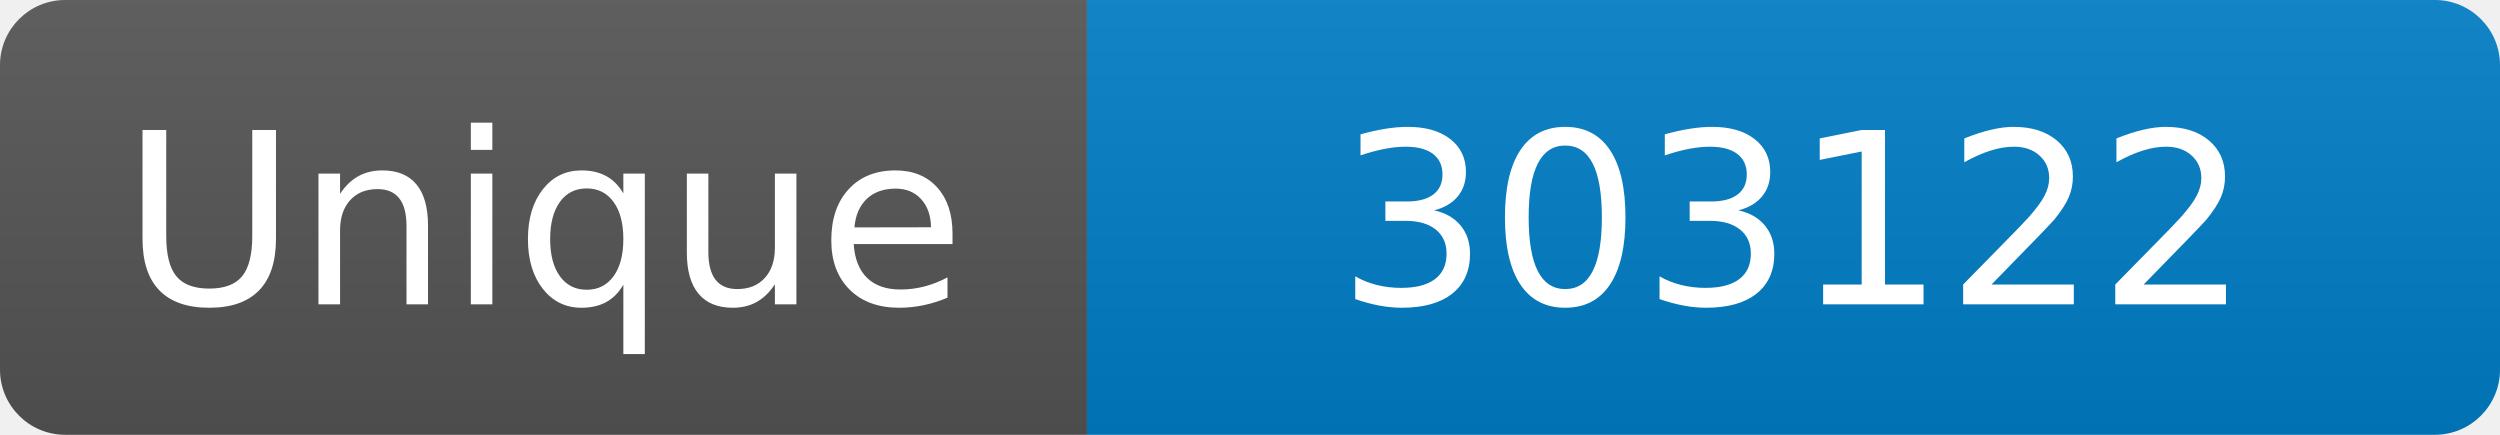
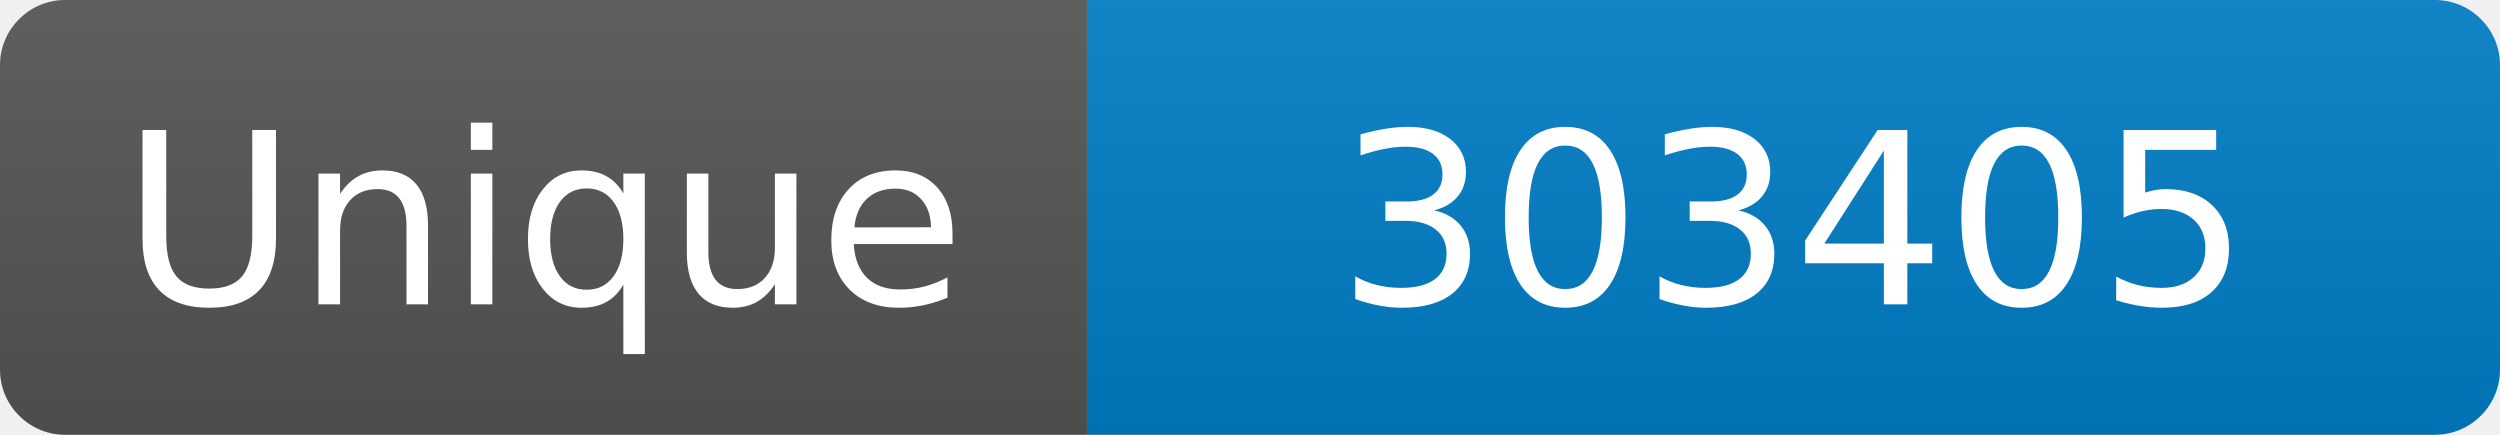
<svg xmlns="http://www.w3.org/2000/svg" width="115" height="20" role="img" aria-label="Maintained?: yes">
  <linearGradient id="s" x2="0" y2="100%">
    <stop offset="0" stop-color="#bbb" stop-opacity=".1" />
    <stop offset="1" stop-opacity=".1" />
  </linearGradient>
  <clipPath id="r">
    <rect width="115" height="20" rx="3" fill="#fff" />
  </clipPath>
  <g clip-path="url(#r)">
    <rect width="50" height="20" fill="#555" />
    <rect x="50" width="160" height="20" fill="#007ec6" />
    <rect width="115" height="20" fill="url(#s)" />
  </g>
  <g fill="#fff" text-anchor="middle" font-family="Verdana,Geneva,DejaVu Sans,sans-serif" font-size="110">
    <text x="250" y="140" transform="scale(.1)" fill="#fff">Unique</text>
-     <text x="825" y="140" transform="scale(.1)" fill="#fff">303122</text>
+     <text x="825" y="140" transform="scale(.1)" fill="#fff">303405</text>
  </g>
</svg>
